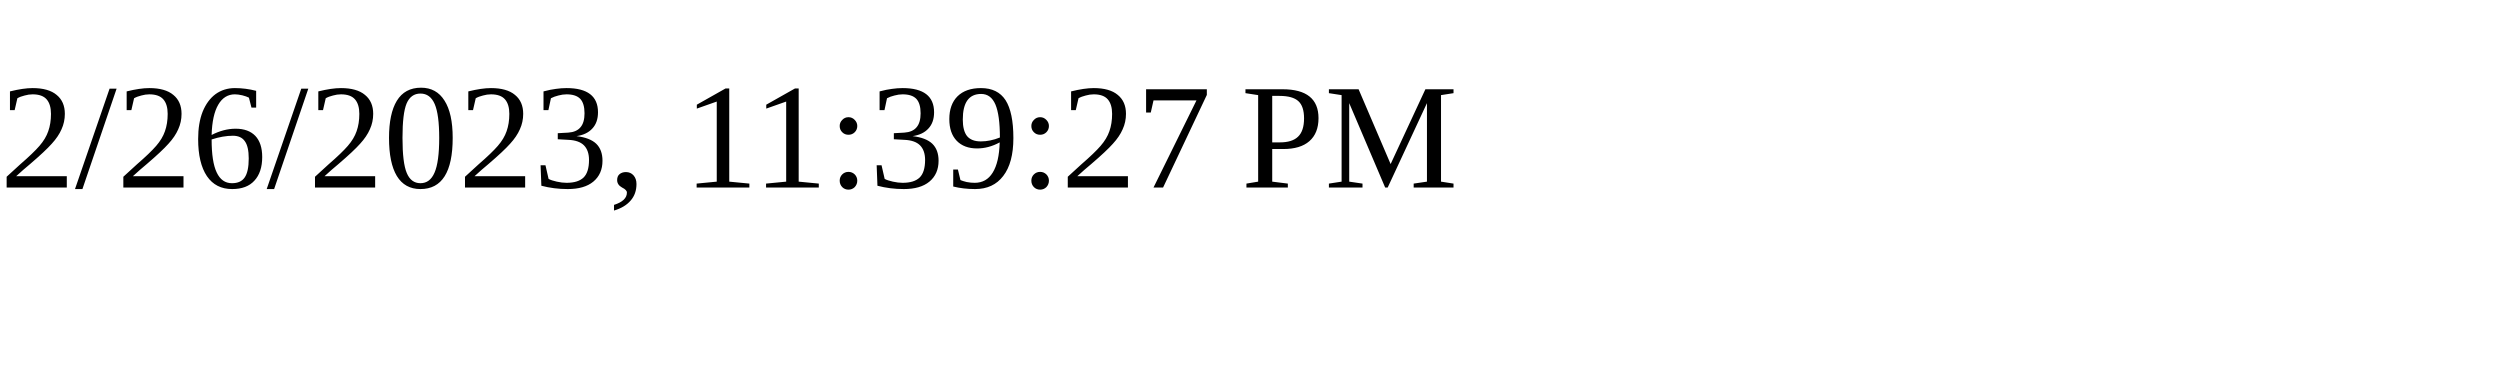
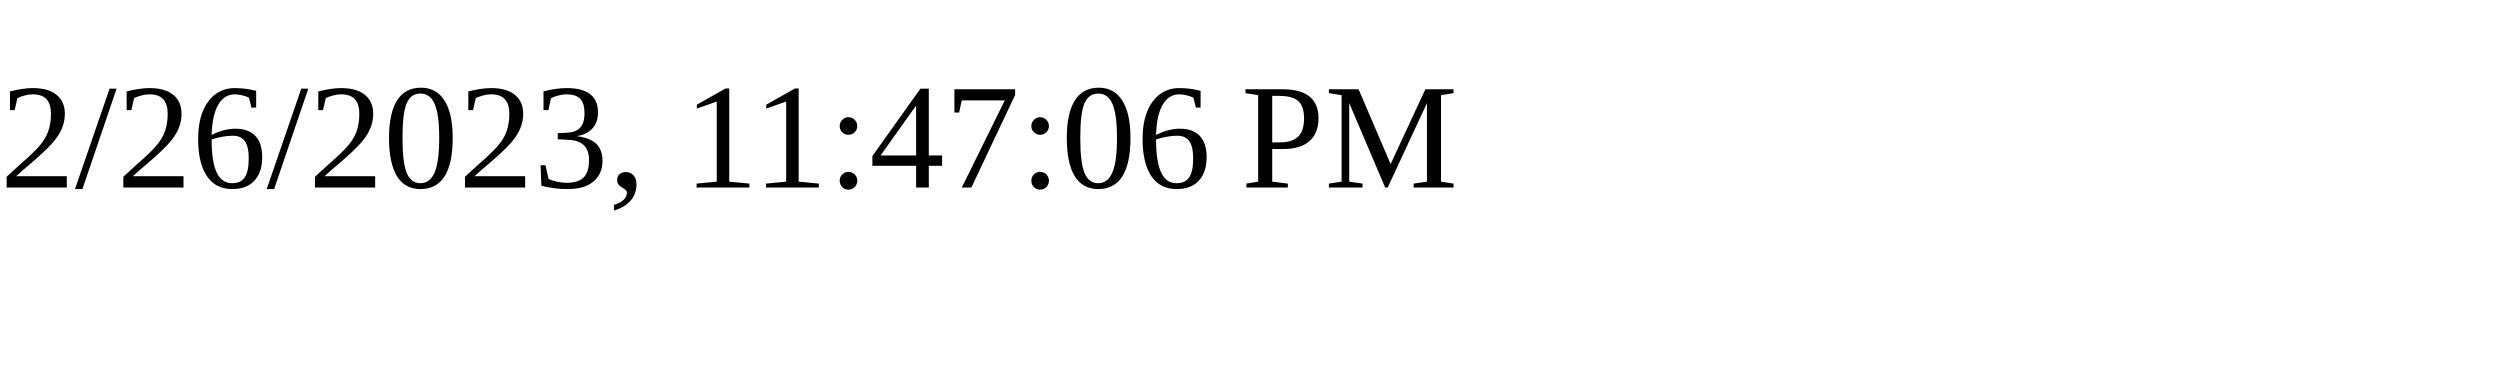
<svg xmlns="http://www.w3.org/2000/svg" height="30" width="200">
-   <text x="0" y="15">2/26/2023, 11:39:27 PM</text>
+   <text x="0" y="15">2/26/2023, 11:47:06 PM</text>
</svg>
